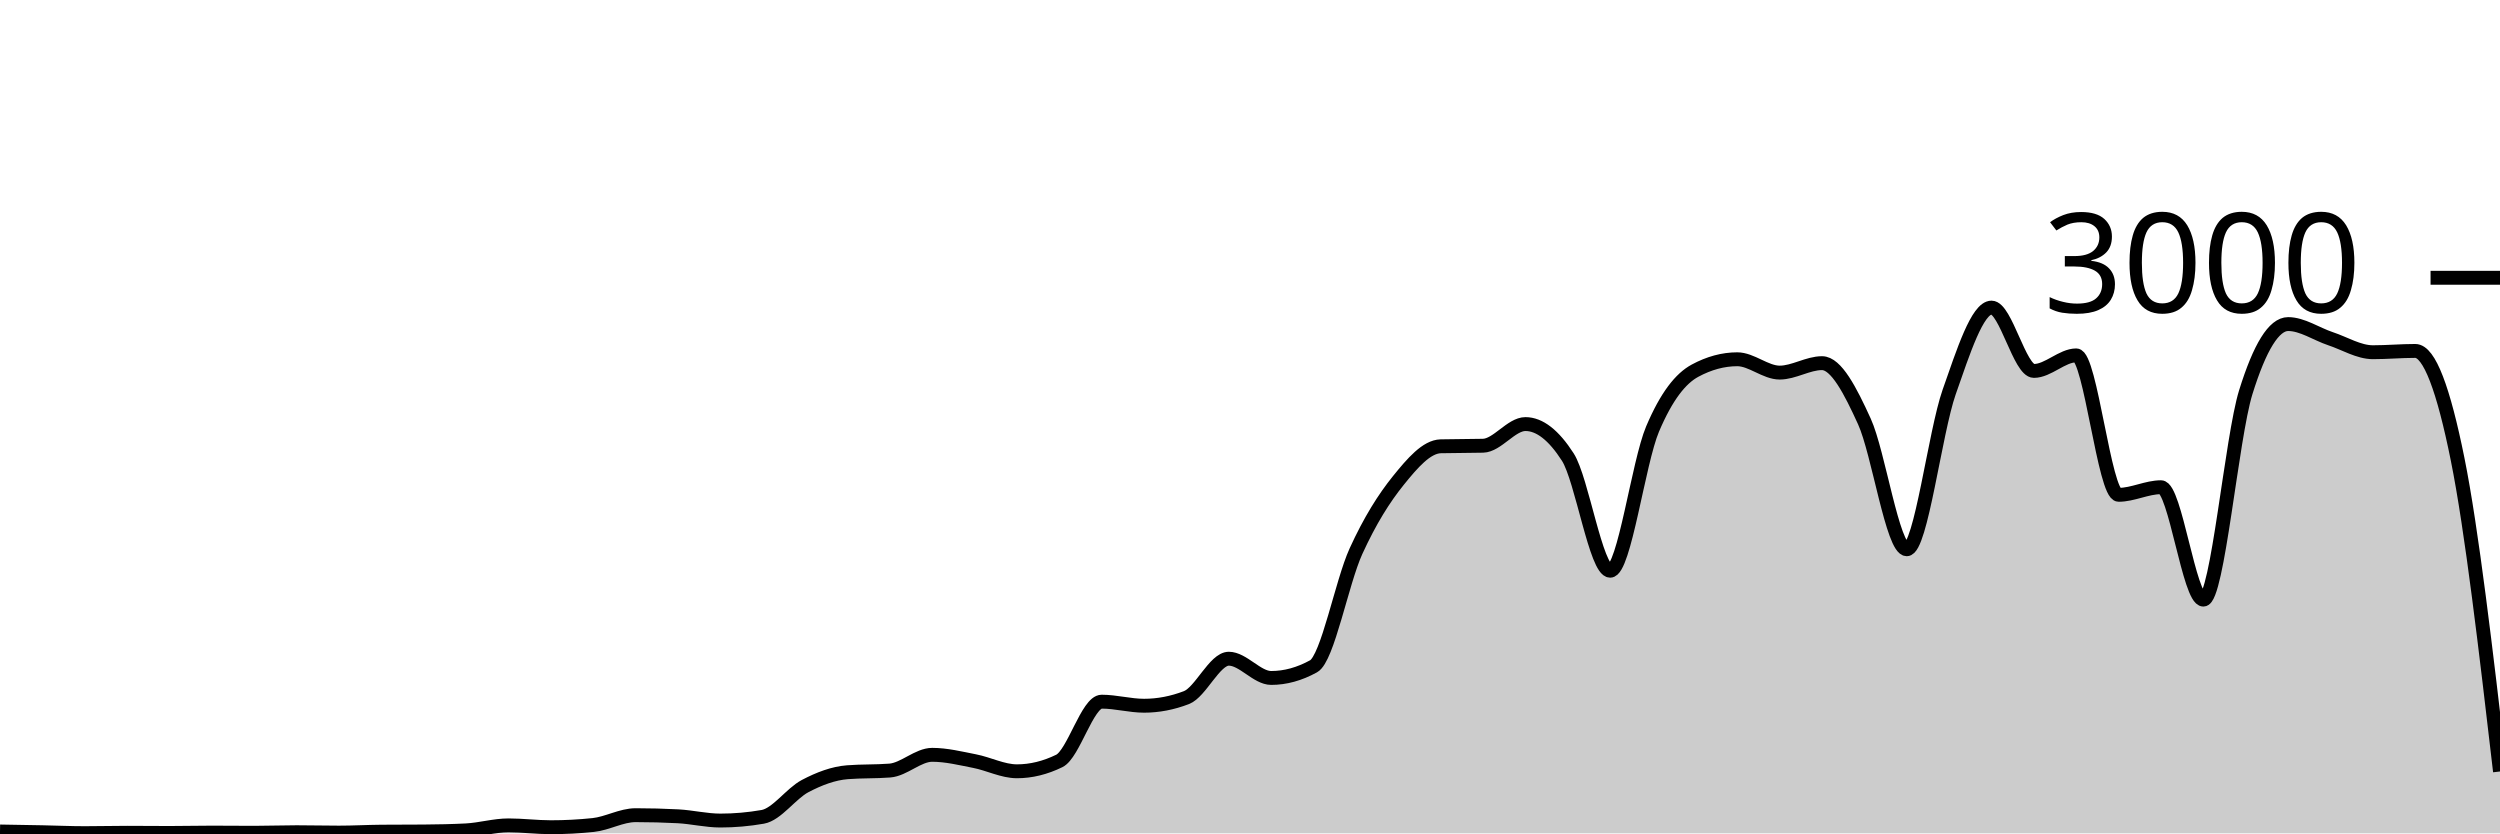
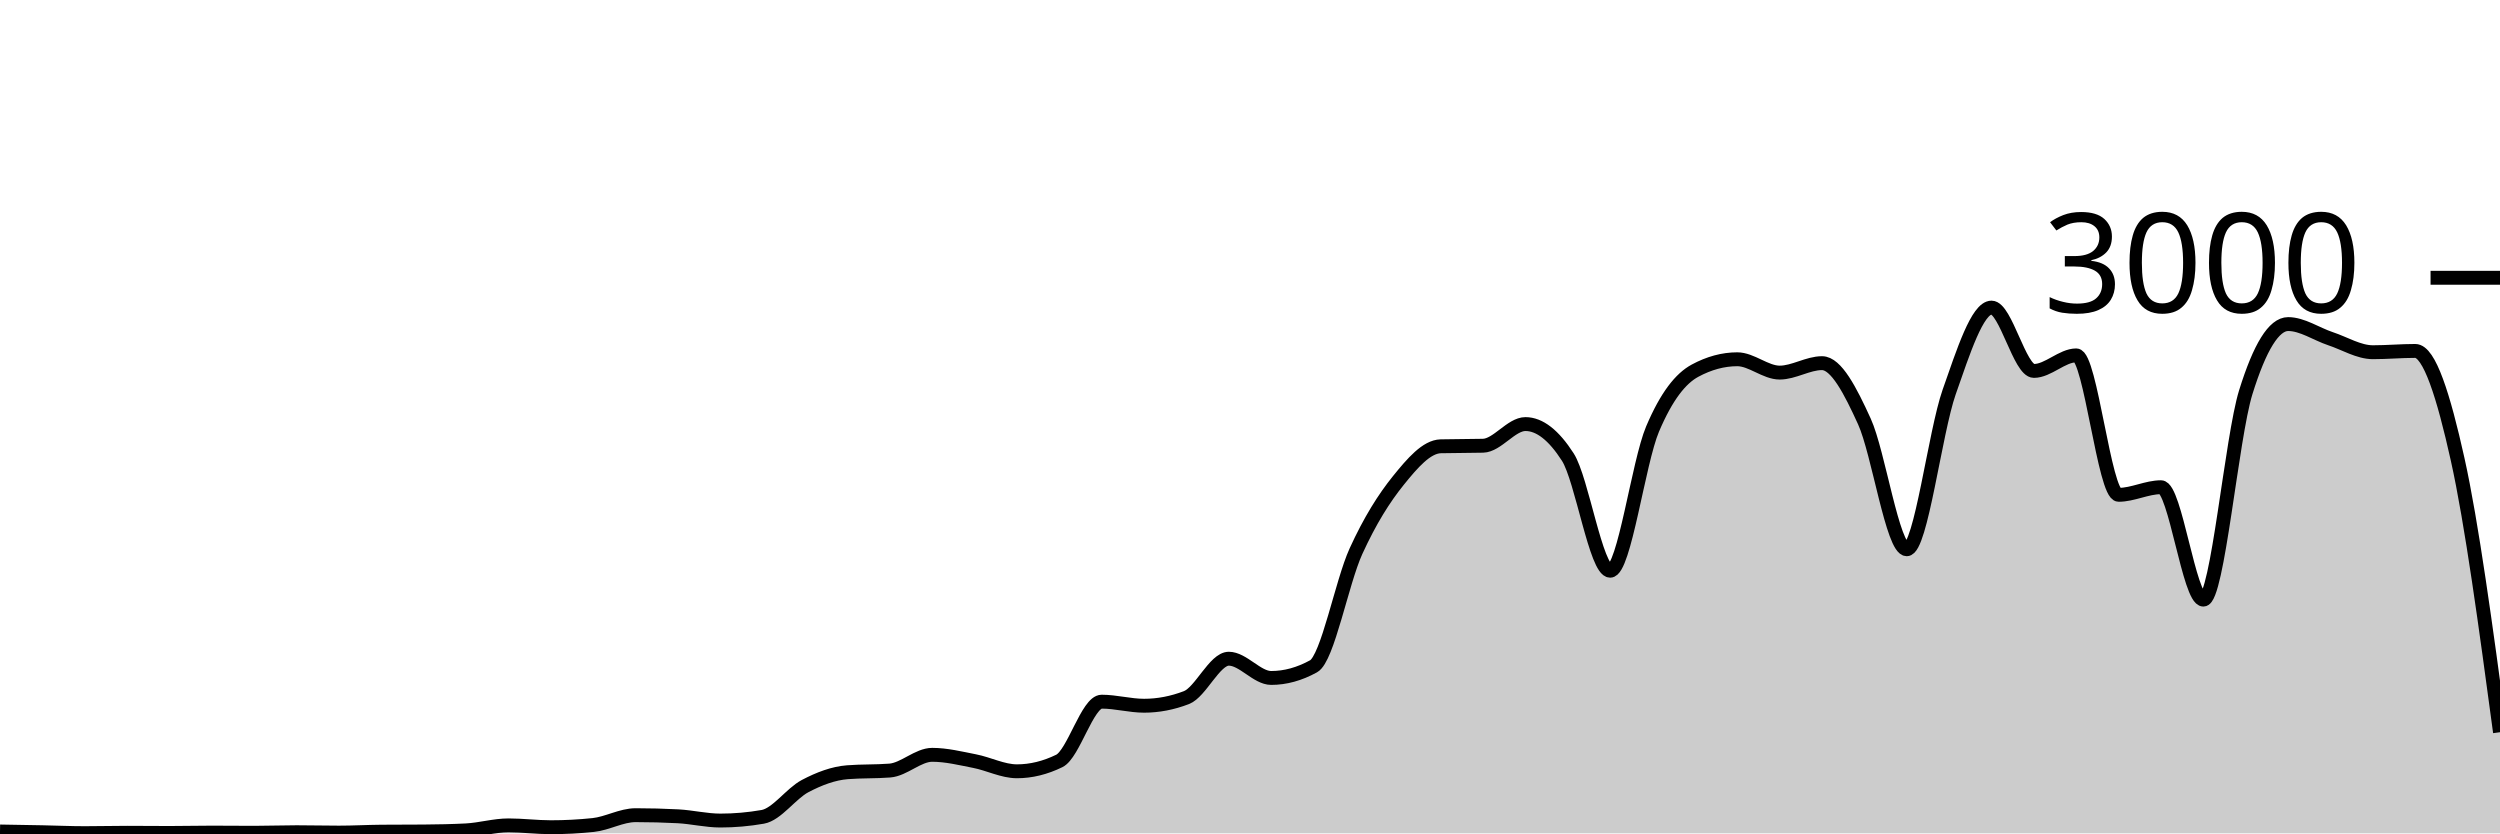
<svg xmlns="http://www.w3.org/2000/svg" viewBox="0 0 180 60">
  <g transform="translate(0,20)">
-     <path class="area" fill="rgba(0, 0, 0, 0.2)" d="M0,39.867C1.017,39.883,2.034,39.9,3.051,39.92C4.068,39.94,5.085,39.987,6.102,39.987C7.119,39.987,8.136,39.96,9.153,39.96C10.169,39.96,11.186,39.973,12.203,39.973C13.22,39.973,14.237,39.947,15.254,39.947C16.271,39.947,17.288,39.96,18.305,39.96C19.322,39.96,20.339,39.92,21.356,39.92C22.373,39.92,23.39,39.947,24.407,39.947C25.424,39.947,26.441,39.889,27.458,39.88C28.475,39.871,29.492,39.876,30.508,39.867C31.525,39.858,32.542,39.84,33.559,39.787C34.576,39.733,35.593,39.427,36.61,39.427C37.627,39.427,38.644,39.56,39.661,39.56C40.678,39.56,41.695,39.507,42.712,39.4C43.729,39.293,44.746,38.693,45.763,38.693C46.78,38.693,47.797,38.72,48.814,38.773C49.831,38.827,50.847,39.08,51.864,39.08C52.881,39.08,53.898,38.991,54.915,38.813C55.932,38.636,56.949,37.136,57.966,36.6C58.983,36.064,60,35.68,61.017,35.6C62.034,35.52,63.051,35.56,64.068,35.48C65.085,35.4,66.102,34.347,67.119,34.347C68.136,34.347,69.153,34.602,70.169,34.8C71.186,34.998,72.203,35.533,73.22,35.533C74.237,35.533,75.254,35.284,76.271,34.787C77.288,34.289,78.305,30.52,79.322,30.52C80.339,30.52,81.356,30.813,82.373,30.813C83.39,30.813,84.407,30.618,85.424,30.227C86.441,29.836,87.458,27.427,88.475,27.427C89.492,27.427,90.508,28.813,91.525,28.813C92.542,28.813,93.559,28.533,94.576,27.973C95.593,27.413,96.61,21.922,97.627,19.693C98.644,17.464,99.661,15.86,100.678,14.6C101.695,13.34,102.712,12.16,103.729,12.133C104.746,12.107,105.763,12.12,106.78,12.093C107.797,12.067,108.814,10.533,109.831,10.533C110.847,10.533,111.864,11.324,112.881,12.907C113.898,14.489,114.915,21.093,115.932,21.093C116.949,21.093,117.966,13.293,118.983,10.893C120,8.493,121.017,7.244,122.034,6.693C123.051,6.142,124.068,5.867,125.085,5.867C126.102,5.867,127.119,6.827,128.136,6.827C129.153,6.827,130.169,6.147,131.186,6.147C132.203,6.147,133.22,8.113,134.237,10.347C135.254,12.58,136.271,19.547,137.288,19.547C138.305,19.547,139.322,11.127,140.339,8.227C141.356,5.327,142.373,2.147,143.39,2.147C144.407,2.147,145.424,6.707,146.441,6.707C147.458,6.707,148.475,5.587,149.492,5.587C150.508,5.587,151.525,15.627,152.542,15.627C153.559,15.627,154.576,15.08,155.593,15.08C156.61,15.08,157.627,23.173,158.644,23.173C159.661,23.173,160.678,11.511,161.695,8.24C162.712,4.969,163.729,3.333,164.746,3.333C165.763,3.333,166.78,4.049,167.797,4.387C168.814,4.724,169.831,5.36,170.847,5.36C171.864,5.36,172.881,5.267,173.898,5.267C174.915,5.267,175.932,8.02,176.949,13.067C177.966,18.113,178.983,26.83,180,35.547L180,40C178.983,40,177.966,40,176.949,40C175.932,40,174.915,40,173.898,40C172.881,40,171.864,40,170.847,40C169.831,40,168.814,40,167.797,40C166.78,40,165.763,40,164.746,40C163.729,40,162.712,40,161.695,40C160.678,40,159.661,40,158.644,40C157.627,40,156.61,40,155.593,40C154.576,40,153.559,40,152.542,40C151.525,40,150.508,40,149.492,40C148.475,40,147.458,40,146.441,40C145.424,40,144.407,40,143.39,40C142.373,40,141.356,40,140.339,40C139.322,40,138.305,40,137.288,40C136.271,40,135.254,40,134.237,40C133.22,40,132.203,40,131.186,40C130.169,40,129.153,40,128.136,40C127.119,40,126.102,40,125.085,40C124.068,40,123.051,40,122.034,40C121.017,40,120,40,118.983,40C117.966,40,116.949,40,115.932,40C114.915,40,113.898,40,112.881,40C111.864,40,110.847,40,109.831,40C108.814,40,107.797,40,106.78,40C105.763,40,104.746,40,103.729,40C102.712,40,101.695,40,100.678,40C99.661,40,98.644,40,97.627,40C96.61,40,95.593,40,94.576,40C93.559,40,92.542,40,91.525,40C90.508,40,89.492,40,88.475,40C87.458,40,86.441,40,85.424,40C84.407,40,83.39,40,82.373,40C81.356,40,80.339,40,79.322,40C78.305,40,77.288,40,76.271,40C75.254,40,74.237,40,73.22,40C72.203,40,71.186,40,70.169,40C69.153,40,68.136,40,67.119,40C66.102,40,65.085,40,64.068,40C63.051,40,62.034,40,61.017,40C60,40,58.983,40,57.966,40C56.949,40,55.932,40,54.915,40C53.898,40,52.881,40,51.864,40C50.847,40,49.831,40,48.814,40C47.797,40,46.78,40,45.763,40C44.746,40,43.729,40,42.712,40C41.695,40,40.678,40,39.661,40C38.644,40,37.627,40,36.61,40C35.593,40,34.576,40,33.559,40C32.542,40,31.525,40,30.508,40C29.492,40,28.475,40,27.458,40C26.441,40,25.424,40,24.407,40C23.39,40,22.373,40,21.356,40C20.339,40,19.322,40,18.305,40C17.288,40,16.271,40,15.254,40C14.237,40,13.22,40,12.203,40C11.186,40,10.169,40,9.153,40C8.136,40,7.119,40,6.102,40C5.085,40,4.068,40,3.051,40C2.034,40,1.017,40,0,40Z" />
-     <path class="line" stroke="black" fill="none" d="M0,39.867C1.017,39.883,2.034,39.9,3.051,39.92C4.068,39.94,5.085,39.987,6.102,39.987C7.119,39.987,8.136,39.96,9.153,39.96C10.169,39.96,11.186,39.973,12.203,39.973C13.22,39.973,14.237,39.947,15.254,39.947C16.271,39.947,17.288,39.96,18.305,39.96C19.322,39.96,20.339,39.92,21.356,39.92C22.373,39.92,23.39,39.947,24.407,39.947C25.424,39.947,26.441,39.889,27.458,39.88C28.475,39.871,29.492,39.876,30.508,39.867C31.525,39.858,32.542,39.84,33.559,39.787C34.576,39.733,35.593,39.427,36.61,39.427C37.627,39.427,38.644,39.56,39.661,39.56C40.678,39.56,41.695,39.507,42.712,39.4C43.729,39.293,44.746,38.693,45.763,38.693C46.78,38.693,47.797,38.72,48.814,38.773C49.831,38.827,50.847,39.08,51.864,39.08C52.881,39.08,53.898,38.991,54.915,38.813C55.932,38.636,56.949,37.136,57.966,36.6C58.983,36.064,60,35.68,61.017,35.6C62.034,35.52,63.051,35.56,64.068,35.48C65.085,35.4,66.102,34.347,67.119,34.347C68.136,34.347,69.153,34.602,70.169,34.8C71.186,34.998,72.203,35.533,73.22,35.533C74.237,35.533,75.254,35.284,76.271,34.787C77.288,34.289,78.305,30.52,79.322,30.52C80.339,30.52,81.356,30.813,82.373,30.813C83.39,30.813,84.407,30.618,85.424,30.227C86.441,29.836,87.458,27.427,88.475,27.427C89.492,27.427,90.508,28.813,91.525,28.813C92.542,28.813,93.559,28.533,94.576,27.973C95.593,27.413,96.61,21.922,97.627,19.693C98.644,17.464,99.661,15.86,100.678,14.6C101.695,13.34,102.712,12.16,103.729,12.133C104.746,12.107,105.763,12.12,106.78,12.093C107.797,12.067,108.814,10.533,109.831,10.533C110.847,10.533,111.864,11.324,112.881,12.907C113.898,14.489,114.915,21.093,115.932,21.093C116.949,21.093,117.966,13.293,118.983,10.893C120,8.493,121.017,7.244,122.034,6.693C123.051,6.142,124.068,5.867,125.085,5.867C126.102,5.867,127.119,6.827,128.136,6.827C129.153,6.827,130.169,6.147,131.186,6.147C132.203,6.147,133.22,8.113,134.237,10.347C135.254,12.58,136.271,19.547,137.288,19.547C138.305,19.547,139.322,11.127,140.339,8.227C141.356,5.327,142.373,2.147,143.39,2.147C144.407,2.147,145.424,6.707,146.441,6.707C147.458,6.707,148.475,5.587,149.492,5.587C150.508,5.587,151.525,15.627,152.542,15.627C153.559,15.627,154.576,15.08,155.593,15.08C156.61,15.08,157.627,23.173,158.644,23.173C159.661,23.173,160.678,11.511,161.695,8.24C162.712,4.969,163.729,3.333,164.746,3.333C165.763,3.333,166.78,4.049,167.797,4.387C168.814,4.724,169.831,5.36,170.847,5.36C171.864,5.36,172.881,5.267,173.898,5.267C174.915,5.267,175.932,8.02,176.949,13.067C177.966,18.113,178.983,26.83,180,35.547" />
+     <path class="area" fill="rgba(0, 0, 0, 0.2)" d="M0,39.867C1.017,39.883,2.034,39.9,3.051,39.92C4.068,39.94,5.085,39.987,6.102,39.987C7.119,39.987,8.136,39.96,9.153,39.96C10.169,39.96,11.186,39.973,12.203,39.973C13.22,39.973,14.237,39.947,15.254,39.947C16.271,39.947,17.288,39.96,18.305,39.96C19.322,39.96,20.339,39.92,21.356,39.92C22.373,39.92,23.39,39.947,24.407,39.947C25.424,39.947,26.441,39.889,27.458,39.88C28.475,39.871,29.492,39.876,30.508,39.867C31.525,39.858,32.542,39.84,33.559,39.787C34.576,39.733,35.593,39.427,36.61,39.427C37.627,39.427,38.644,39.56,39.661,39.56C40.678,39.56,41.695,39.507,42.712,39.4C43.729,39.293,44.746,38.693,45.763,38.693C46.78,38.693,47.797,38.72,48.814,38.773C49.831,38.827,50.847,39.08,51.864,39.08C52.881,39.08,53.898,38.991,54.915,38.813C55.932,38.636,56.949,37.136,57.966,36.6C58.983,36.064,60,35.68,61.017,35.6C62.034,35.52,63.051,35.56,64.068,35.48C65.085,35.4,66.102,34.347,67.119,34.347C68.136,34.347,69.153,34.602,70.169,34.8C71.186,34.998,72.203,35.533,73.22,35.533C74.237,35.533,75.254,35.284,76.271,34.787C77.288,34.289,78.305,30.52,79.322,30.52C80.339,30.52,81.356,30.813,82.373,30.813C83.39,30.813,84.407,30.618,85.424,30.227C86.441,29.836,87.458,27.427,88.475,27.427C89.492,27.427,90.508,28.813,91.525,28.813C92.542,28.813,93.559,28.533,94.576,27.973C95.593,27.413,96.61,21.922,97.627,19.693C98.644,17.464,99.661,15.86,100.678,14.6C101.695,13.34,102.712,12.16,103.729,12.133C104.746,12.107,105.763,12.12,106.78,12.093C107.797,12.067,108.814,10.533,109.831,10.533C110.847,10.533,111.864,11.324,112.881,12.907C113.898,14.489,114.915,21.093,115.932,21.093C116.949,21.093,117.966,13.293,118.983,10.893C120,8.493,121.017,7.244,122.034,6.693C123.051,6.142,124.068,5.867,125.085,5.867C126.102,5.867,127.119,6.827,128.136,6.827C129.153,6.827,130.169,6.147,131.186,6.147C132.203,6.147,133.22,8.113,134.237,10.347C135.254,12.58,136.271,19.547,137.288,19.547C138.305,19.547,139.322,11.127,140.339,8.227C141.356,5.327,142.373,2.147,143.39,2.147C144.407,2.147,145.424,6.707,146.441,6.707C147.458,6.707,148.475,5.587,149.492,5.587C150.508,5.587,151.525,15.627,152.542,15.627C153.559,15.627,154.576,15.08,155.593,15.08C156.61,15.08,157.627,23.173,158.644,23.173C159.661,23.173,160.678,11.511,161.695,8.24C162.712,4.969,163.729,3.333,164.746,3.333C165.763,3.333,166.78,4.049,167.797,4.387C168.814,4.724,169.831,5.36,170.847,5.36C171.864,5.36,172.881,5.267,173.898,5.267C174.915,5.267,175.932,8.491,176.949,13.067C177.966,17.642,178.983,25.181,180,32.72L180,40C178.983,40,177.966,40,176.949,40C175.932,40,174.915,40,173.898,40C172.881,40,171.864,40,170.847,40C169.831,40,168.814,40,167.797,40C166.78,40,165.763,40,164.746,40C163.729,40,162.712,40,161.695,40C160.678,40,159.661,40,158.644,40C157.627,40,156.61,40,155.593,40C154.576,40,153.559,40,152.542,40C151.525,40,150.508,40,149.492,40C148.475,40,147.458,40,146.441,40C145.424,40,144.407,40,143.39,40C142.373,40,141.356,40,140.339,40C139.322,40,138.305,40,137.288,40C136.271,40,135.254,40,134.237,40C133.22,40,132.203,40,131.186,40C130.169,40,129.153,40,128.136,40C127.119,40,126.102,40,125.085,40C124.068,40,123.051,40,122.034,40C121.017,40,120,40,118.983,40C117.966,40,116.949,40,115.932,40C114.915,40,113.898,40,112.881,40C111.864,40,110.847,40,109.831,40C108.814,40,107.797,40,106.78,40C105.763,40,104.746,40,103.729,40C102.712,40,101.695,40,100.678,40C99.661,40,98.644,40,97.627,40C96.61,40,95.593,40,94.576,40C93.559,40,92.542,40,91.525,40C90.508,40,89.492,40,88.475,40C87.458,40,86.441,40,85.424,40C84.407,40,83.39,40,82.373,40C81.356,40,80.339,40,79.322,40C78.305,40,77.288,40,76.271,40C75.254,40,74.237,40,73.22,40C72.203,40,71.186,40,70.169,40C69.153,40,68.136,40,67.119,40C66.102,40,65.085,40,64.068,40C63.051,40,62.034,40,61.017,40C60,40,58.983,40,57.966,40C56.949,40,55.932,40,54.915,40C53.898,40,52.881,40,51.864,40C50.847,40,49.831,40,48.814,40C47.797,40,46.78,40,45.763,40C44.746,40,43.729,40,42.712,40C41.695,40,40.678,40,39.661,40C38.644,40,37.627,40,36.61,40C35.593,40,34.576,40,33.559,40C32.542,40,31.525,40,30.508,40C29.492,40,28.475,40,27.458,40C26.441,40,25.424,40,24.407,40C23.39,40,22.373,40,21.356,40C20.339,40,19.322,40,18.305,40C17.288,40,16.271,40,15.254,40C14.237,40,13.22,40,12.203,40C11.186,40,10.169,40,9.153,40C8.136,40,7.119,40,6.102,40C5.085,40,4.068,40,3.051,40C2.034,40,1.017,40,0,40Z" />
+     <path class="line" stroke="black" fill="none" d="M0,39.867C1.017,39.883,2.034,39.9,3.051,39.92C4.068,39.94,5.085,39.987,6.102,39.987C7.119,39.987,8.136,39.96,9.153,39.96C10.169,39.96,11.186,39.973,12.203,39.973C13.22,39.973,14.237,39.947,15.254,39.947C16.271,39.947,17.288,39.96,18.305,39.96C19.322,39.96,20.339,39.92,21.356,39.92C22.373,39.92,23.39,39.947,24.407,39.947C25.424,39.947,26.441,39.889,27.458,39.88C28.475,39.871,29.492,39.876,30.508,39.867C31.525,39.858,32.542,39.84,33.559,39.787C34.576,39.733,35.593,39.427,36.61,39.427C37.627,39.427,38.644,39.56,39.661,39.56C40.678,39.56,41.695,39.507,42.712,39.4C43.729,39.293,44.746,38.693,45.763,38.693C46.78,38.693,47.797,38.72,48.814,38.773C49.831,38.827,50.847,39.08,51.864,39.08C52.881,39.08,53.898,38.991,54.915,38.813C55.932,38.636,56.949,37.136,57.966,36.6C58.983,36.064,60,35.68,61.017,35.6C62.034,35.52,63.051,35.56,64.068,35.48C65.085,35.4,66.102,34.347,67.119,34.347C68.136,34.347,69.153,34.602,70.169,34.8C71.186,34.998,72.203,35.533,73.22,35.533C74.237,35.533,75.254,35.284,76.271,34.787C77.288,34.289,78.305,30.52,79.322,30.52C80.339,30.52,81.356,30.813,82.373,30.813C83.39,30.813,84.407,30.618,85.424,30.227C86.441,29.836,87.458,27.427,88.475,27.427C89.492,27.427,90.508,28.813,91.525,28.813C92.542,28.813,93.559,28.533,94.576,27.973C95.593,27.413,96.61,21.922,97.627,19.693C98.644,17.464,99.661,15.86,100.678,14.6C101.695,13.34,102.712,12.16,103.729,12.133C104.746,12.107,105.763,12.12,106.78,12.093C107.797,12.067,108.814,10.533,109.831,10.533C110.847,10.533,111.864,11.324,112.881,12.907C113.898,14.489,114.915,21.093,115.932,21.093C116.949,21.093,117.966,13.293,118.983,10.893C120,8.493,121.017,7.244,122.034,6.693C123.051,6.142,124.068,5.867,125.085,5.867C126.102,5.867,127.119,6.827,128.136,6.827C129.153,6.827,130.169,6.147,131.186,6.147C132.203,6.147,133.22,8.113,134.237,10.347C135.254,12.58,136.271,19.547,137.288,19.547C138.305,19.547,139.322,11.127,140.339,8.227C141.356,5.327,142.373,2.147,143.39,2.147C144.407,2.147,145.424,6.707,146.441,6.707C147.458,6.707,148.475,5.587,149.492,5.587C150.508,5.587,151.525,15.627,152.542,15.627C153.559,15.627,154.576,15.08,155.593,15.08C156.61,15.08,157.627,23.173,158.644,23.173C159.661,23.173,160.678,11.511,161.695,8.24C162.712,4.969,163.729,3.333,164.746,3.333C165.763,3.333,166.78,4.049,167.797,4.387C168.814,4.724,169.831,5.36,170.847,5.36C171.864,5.36,172.881,5.267,173.898,5.267C174.915,5.267,175.932,8.491,176.949,13.067C177.966,17.642,178.983,25.181,180,32.72" />
    <path class="axis-ceiling" stroke-width="1" stroke="black" fill="none" d="M175,0L180,0" />
    <text class="axis-ceiling-label" font-family="sans-serif" text-anchor="end" font-size="10px" x="170" y="2.5">3000</text>
  </g>
</svg>
